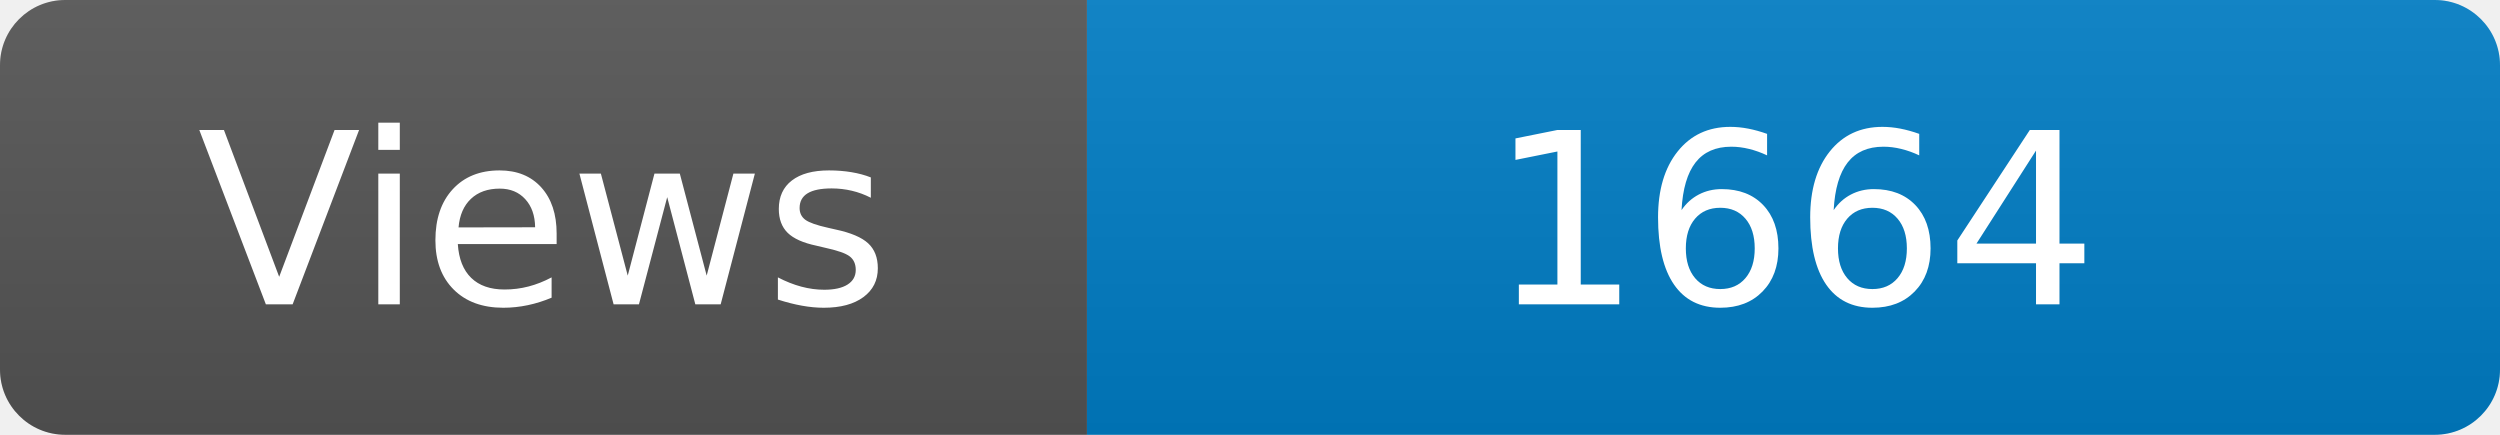
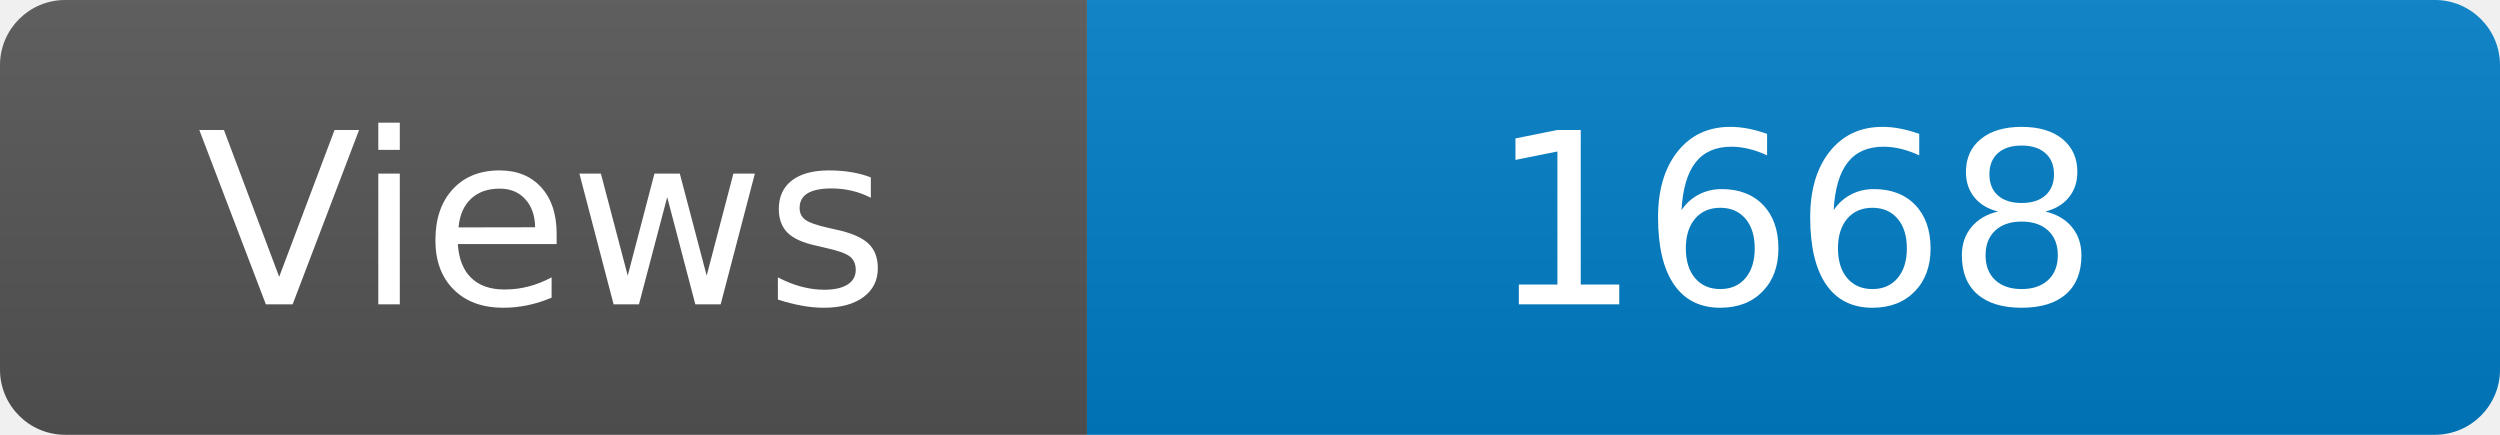
<svg xmlns="http://www.w3.org/2000/svg" width="115" height="20" role="img" aria-label="Maintained?: yes">
  <linearGradient id="s" x2="0" y2="100%">
    <stop offset="0" stop-color="#bbb" stop-opacity=".1" />
    <stop offset="1" stop-opacity=".1" />
  </linearGradient>
  <clipPath id="r">
    <rect width="115" height="20" rx="3" fill="#fff" />
  </clipPath>
  <g clip-path="url(#r)">
    <rect width="50" height="20" fill="#555" />
    <rect x="50" width="160" height="20" fill="#007ec6" />
    <rect width="115" height="20" fill="url(#s)" />
  </g>
  <g fill="#fff" text-anchor="middle" font-family="Verdana,Geneva,DejaVu Sans,sans-serif" font-size="110">
    <text x="250" y="140" transform="scale(.1)" fill="#fff">Views</text>
-     <text x="825" y="140" transform="scale(.1)" fill="#fff">1664</text>
+     <text x="825" y="140" transform="scale(.1)" fill="#fff">1668</text>
  </g>
</svg>
